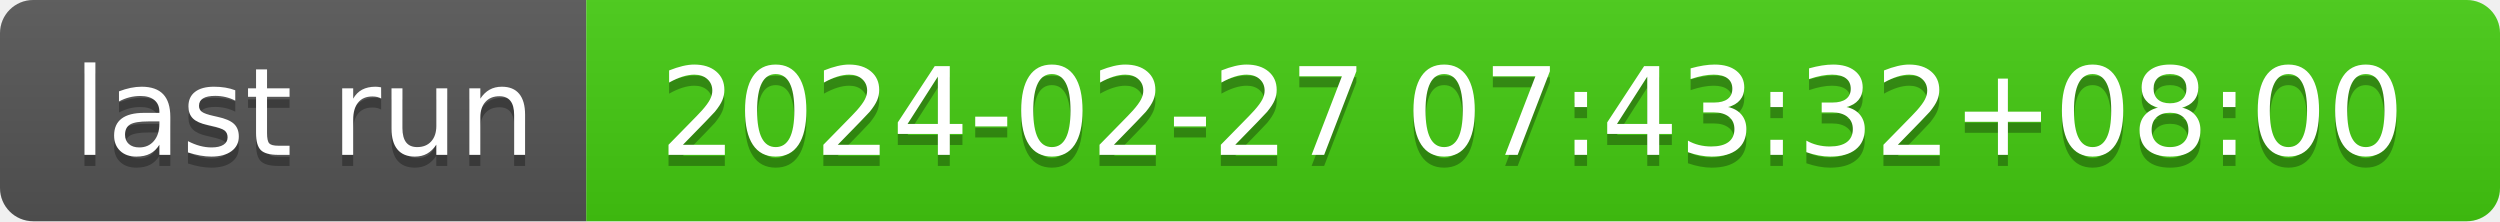
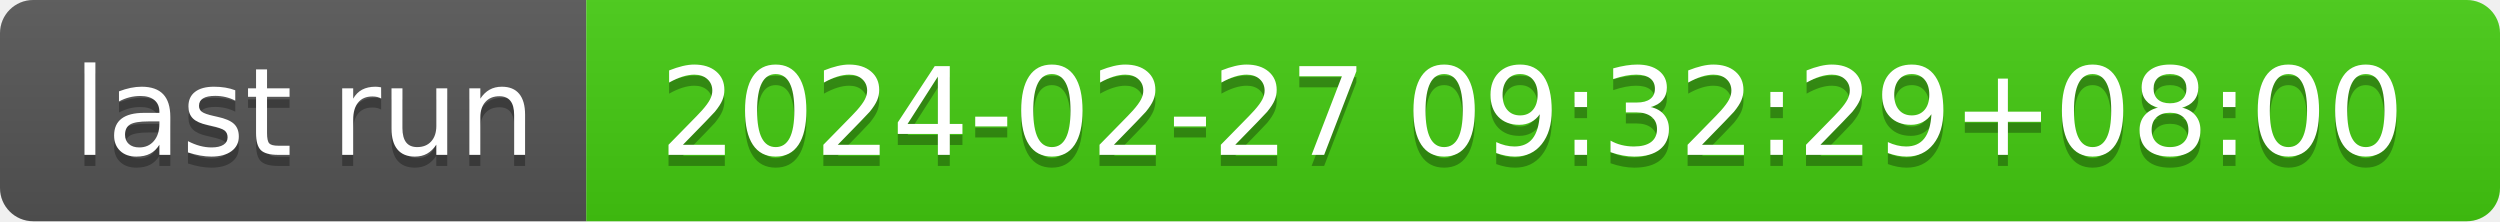
- <svg xmlns="http://www.w3.org/2000/svg" width="226" height="20" role="img" aria-label="last run: 2024-02-27 07:43:32+08:00">
+ <svg xmlns="http://www.w3.org/2000/svg" width="226" height="20" role="img" aria-label="last run: 2024-02-27 09:32:29+08:00">
  <linearGradient id="s" x2="0" y2="100%">
    <stop offset="0" stop-color="#bbb" stop-opacity=".1" />
    <stop offset="1" stop-opacity=".1" />
  </linearGradient>
  <clipPath id="r">
    <rect width="226" height="20" rx="3" fill="#fff" />
  </clipPath>
  <g clip-path="url(#r)">
    <rect width="53" height="20" fill="#555" />
    <rect x="53" width="173" height="20" fill="#4c1" />
    <rect width="226" height="20" fill="url(#s)" />
  </g>
  <g fill="#fff" text-anchor="middle" font-family="Verdana,Geneva,DejaVu Sans,sans-serif" text-rendering="geometricPrecision" font-size="110">
    <text aria-hidden="true" x="275" y="150" fill="#010101" fill-opacity=".3" transform="scale(.1)" textLength="430">last run</text>
    <text x="275" y="140" transform="scale(.1)" fill="#fff" textLength="430">last run</text>
-     <text aria-hidden="true" x="1385" y="150" fill="#010101" fill-opacity=".3" transform="scale(.1)" textLength="1630">2024-02-27 07:43:32+08:00</text>
-     <text x="1385" y="140" transform="scale(.1)" fill="#fff" textLength="1630">2024-02-27 07:43:32+08:00</text>
+     <text aria-hidden="true" x="1385" y="150" fill="#010101" fill-opacity=".3" transform="scale(.1)" textLength="1630">2024-02-27 09:32:29+08:00</text>
+     <text x="1385" y="140" transform="scale(.1)" fill="#fff" textLength="1630">2024-02-27 09:32:29+08:00</text>
  </g>
</svg>
